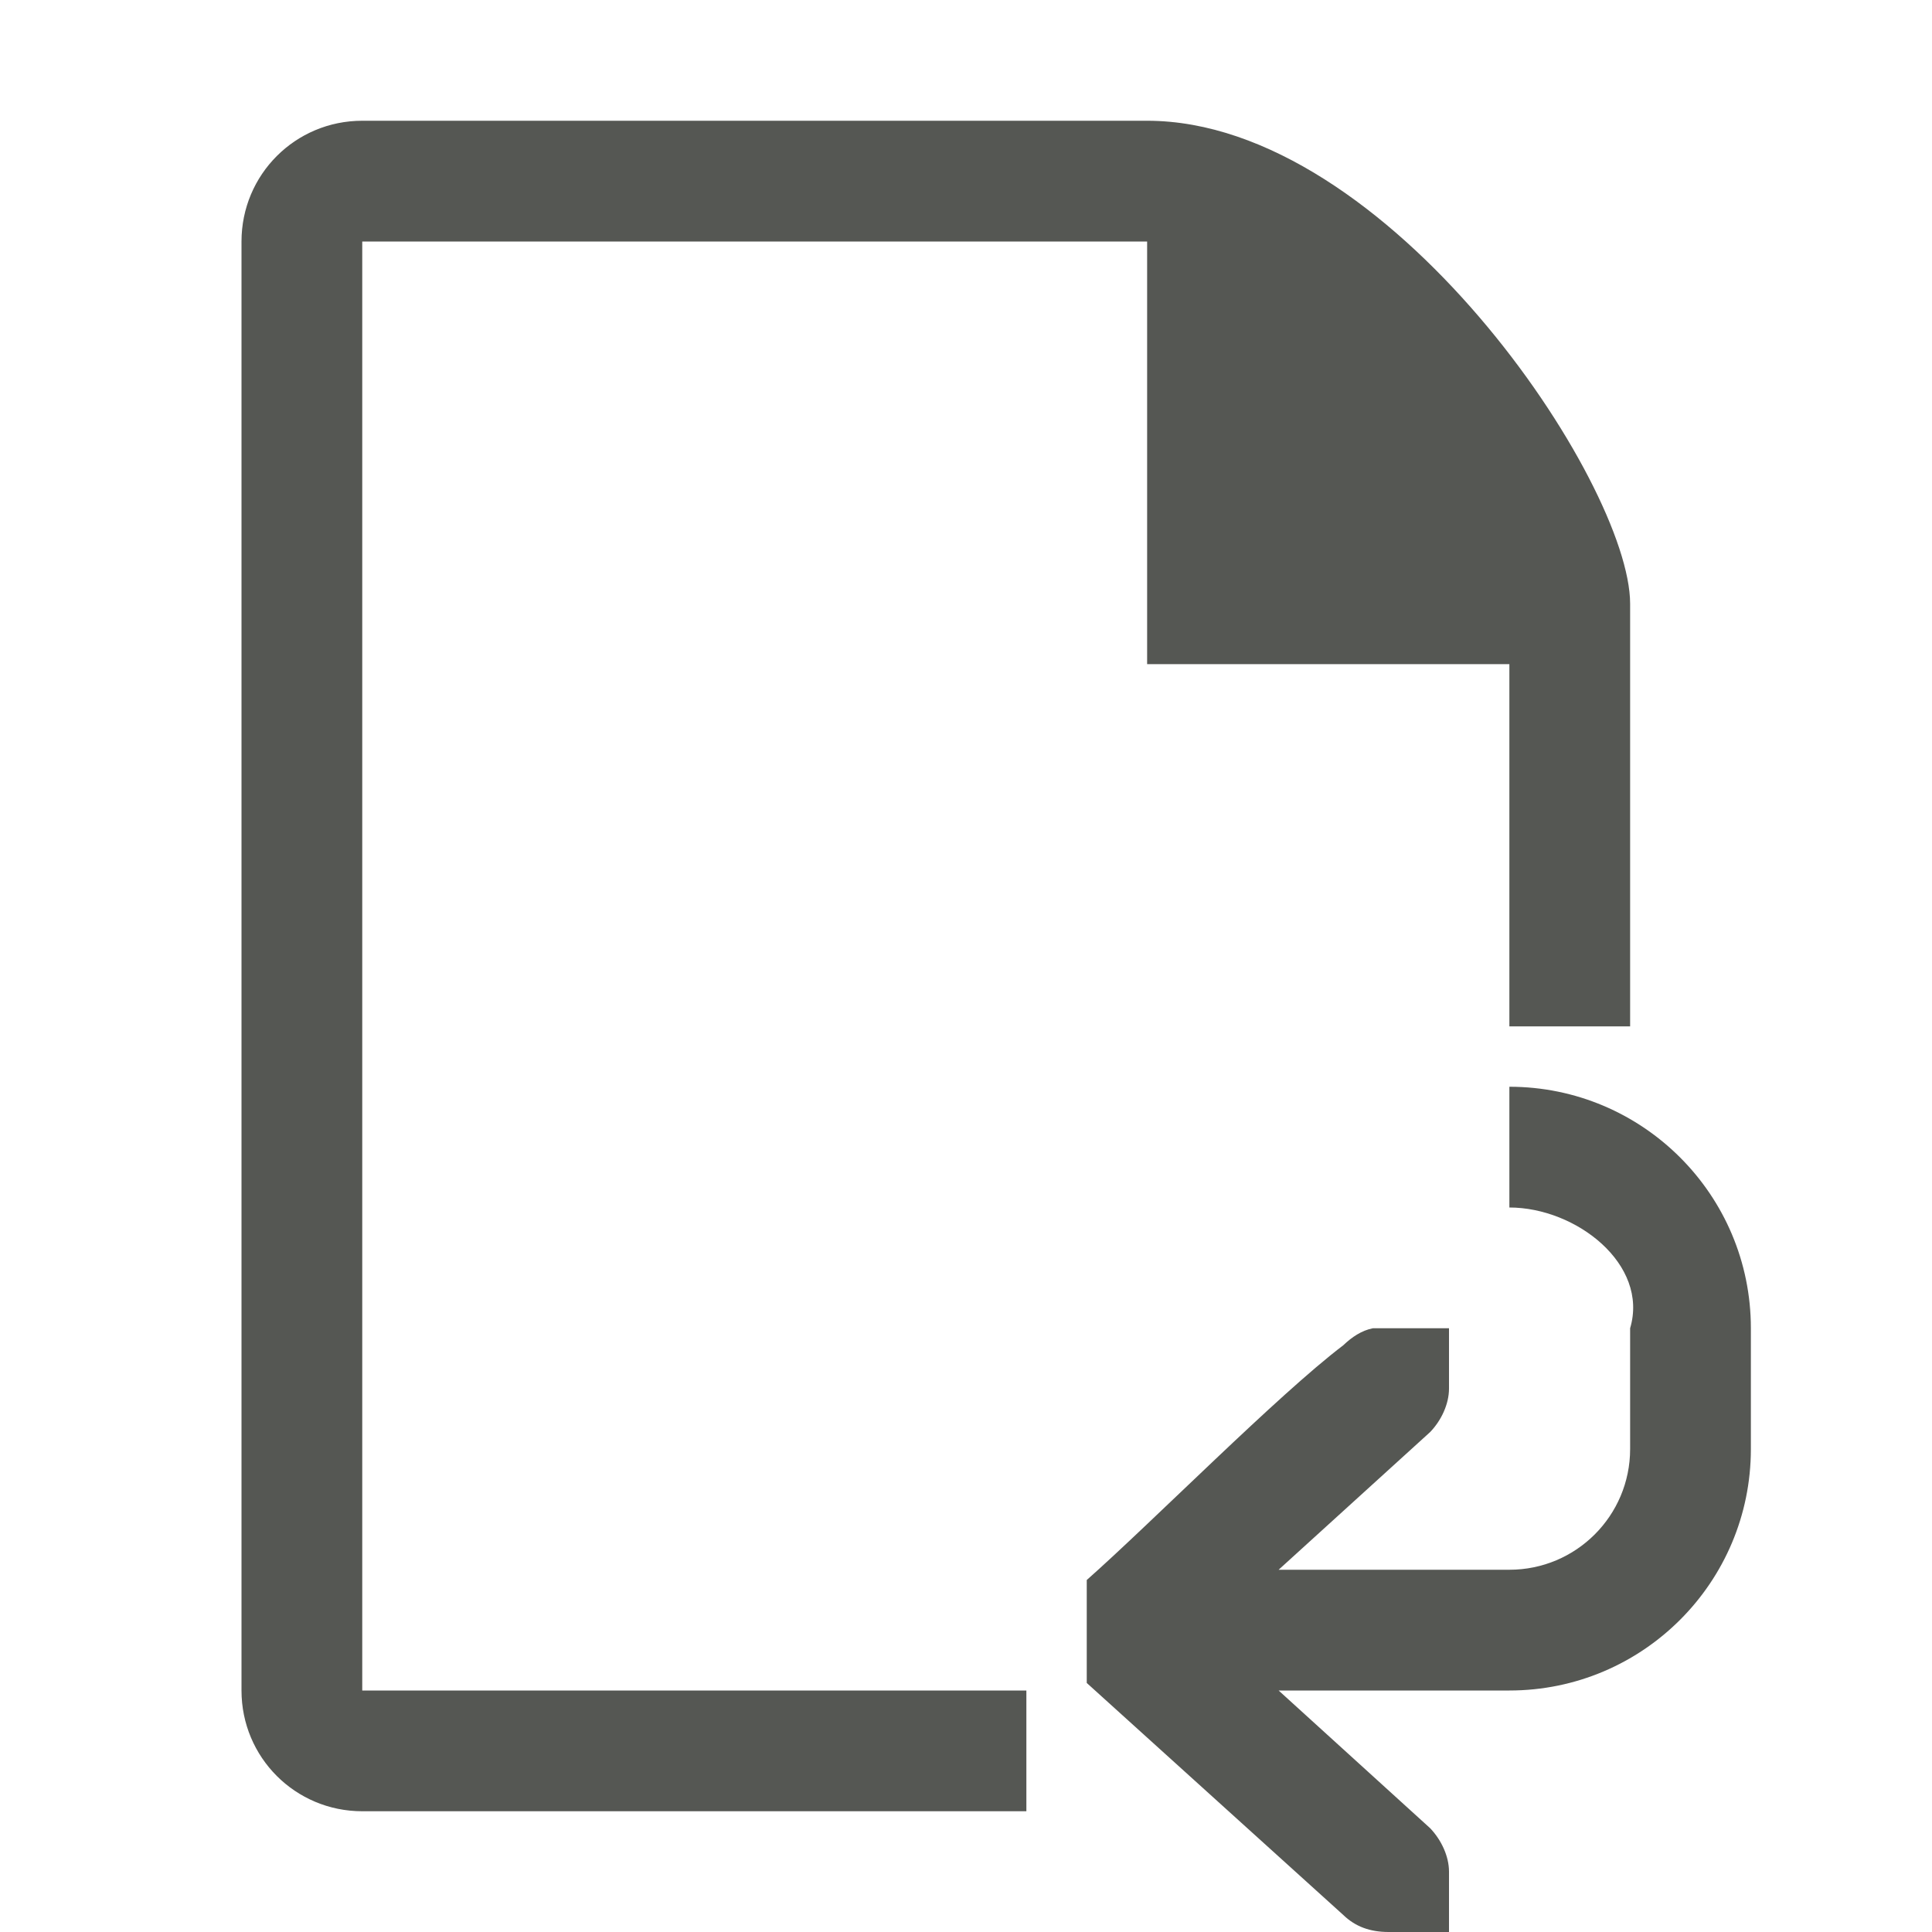
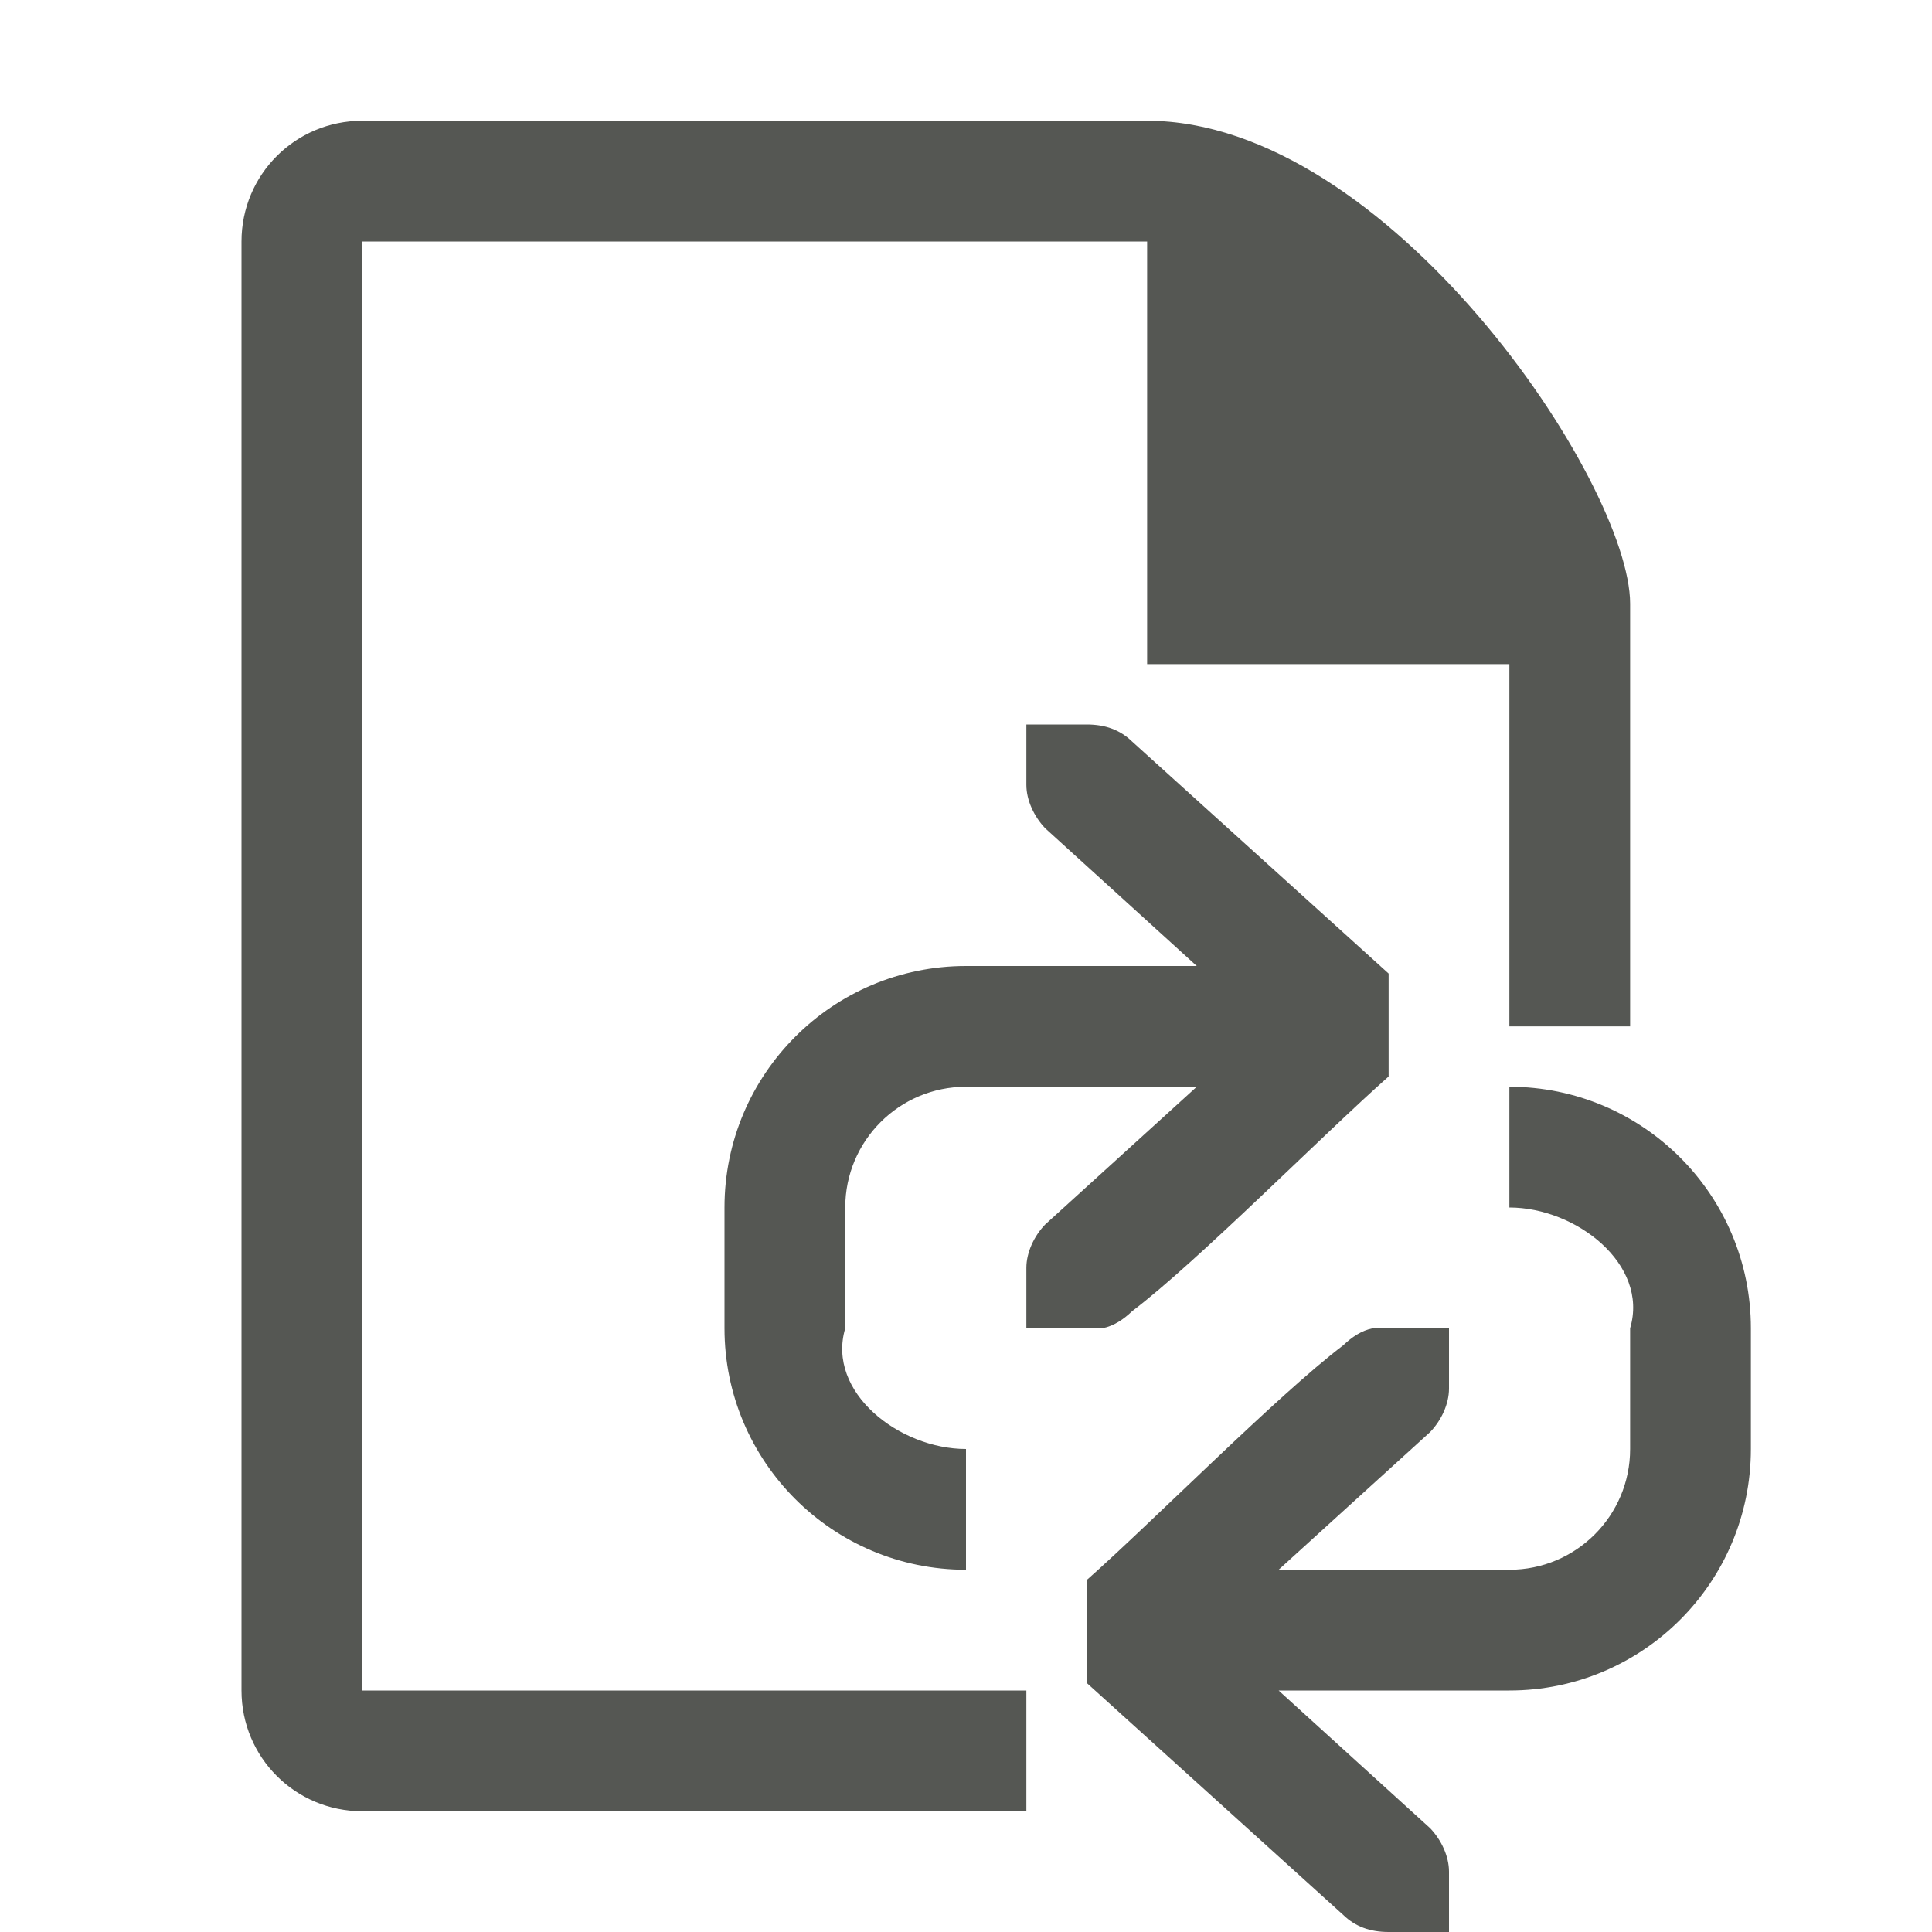
<svg xmlns="http://www.w3.org/2000/svg" viewBox="0 0 32 32">
-   <path d="m6 2c-1.108 0-2 .892-2 2v24c0 1.108.892 2 2 2h11v-2h-11v-24h13v7h6v6h2v-7c0-2-4-8-8-8zm19 16v2c1.105 0 2.314.941 2 2v.5 1 .5c0 1.105-.895 2-2 2h-3.822l2.51-2.281c.183-.19.312-.462.312-.719v-1h-.414-.586-.26c-.187.036-.353.149-.49.281-1.083.821-3.167 2.931-4.25 3.889v1.705l4.25 3.844c.198.191.441.281.75.281h.586.414v-1c0-.257-.13-.528-.312-.719l-2.51-2.281h3.822c2.209 0 4-1.791 4-4v-.5-1-.5c0-2.209-1.791-4-4-4z" fill="#555753" />
+   <path d="m6 2c-1.108 0-2 .892-2 2v24c0 1.108.892 2 2 2h11v-2h-11v-24h13v7h6v6h2v-7c0-2-4-8-8-8zm11 10v1c0 .257.13.528.312.719l2.51 2.281h-3.822c-2.209 0-4 1.791-4 4v.5 1 .5c0 2.209 1.791 4 4 4v-2c-1.105 0-2.314-.941-2-2v-.5-1-.5c0-1.105.895-2 2-2h3.822l-2.51 2.281c-.183.19-.312.462-.312.719v1h.414.586.26c.187-.036.353-.149.49-.281 1.083-.821 3.167-2.931 4.25-3.889v-1.705l-4.25-3.844c-.198-.191-.441-.281-.75-.281h-.586zm8 6v2c1.105 0 2.314.941 2 2v.5 1 .5c0 1.105-.895 2-2 2h-3.822l2.51-2.281c.183-.19.312-.462.312-.719v-1h-.414-.586-.26c-.187.036-.353.149-.49.281-1.083.821-3.167 2.931-4.25 3.889v1.705l4.25 3.844c.198.191.441.281.75.281h.586.414v-1c0-.257-.13-.528-.312-.719l-2.51-2.281h3.822c2.209 0 4-1.791 4-4v-.5-1-.5c0-2.209-1.791-4-4-4z" fill="#555753" />
</svg>
